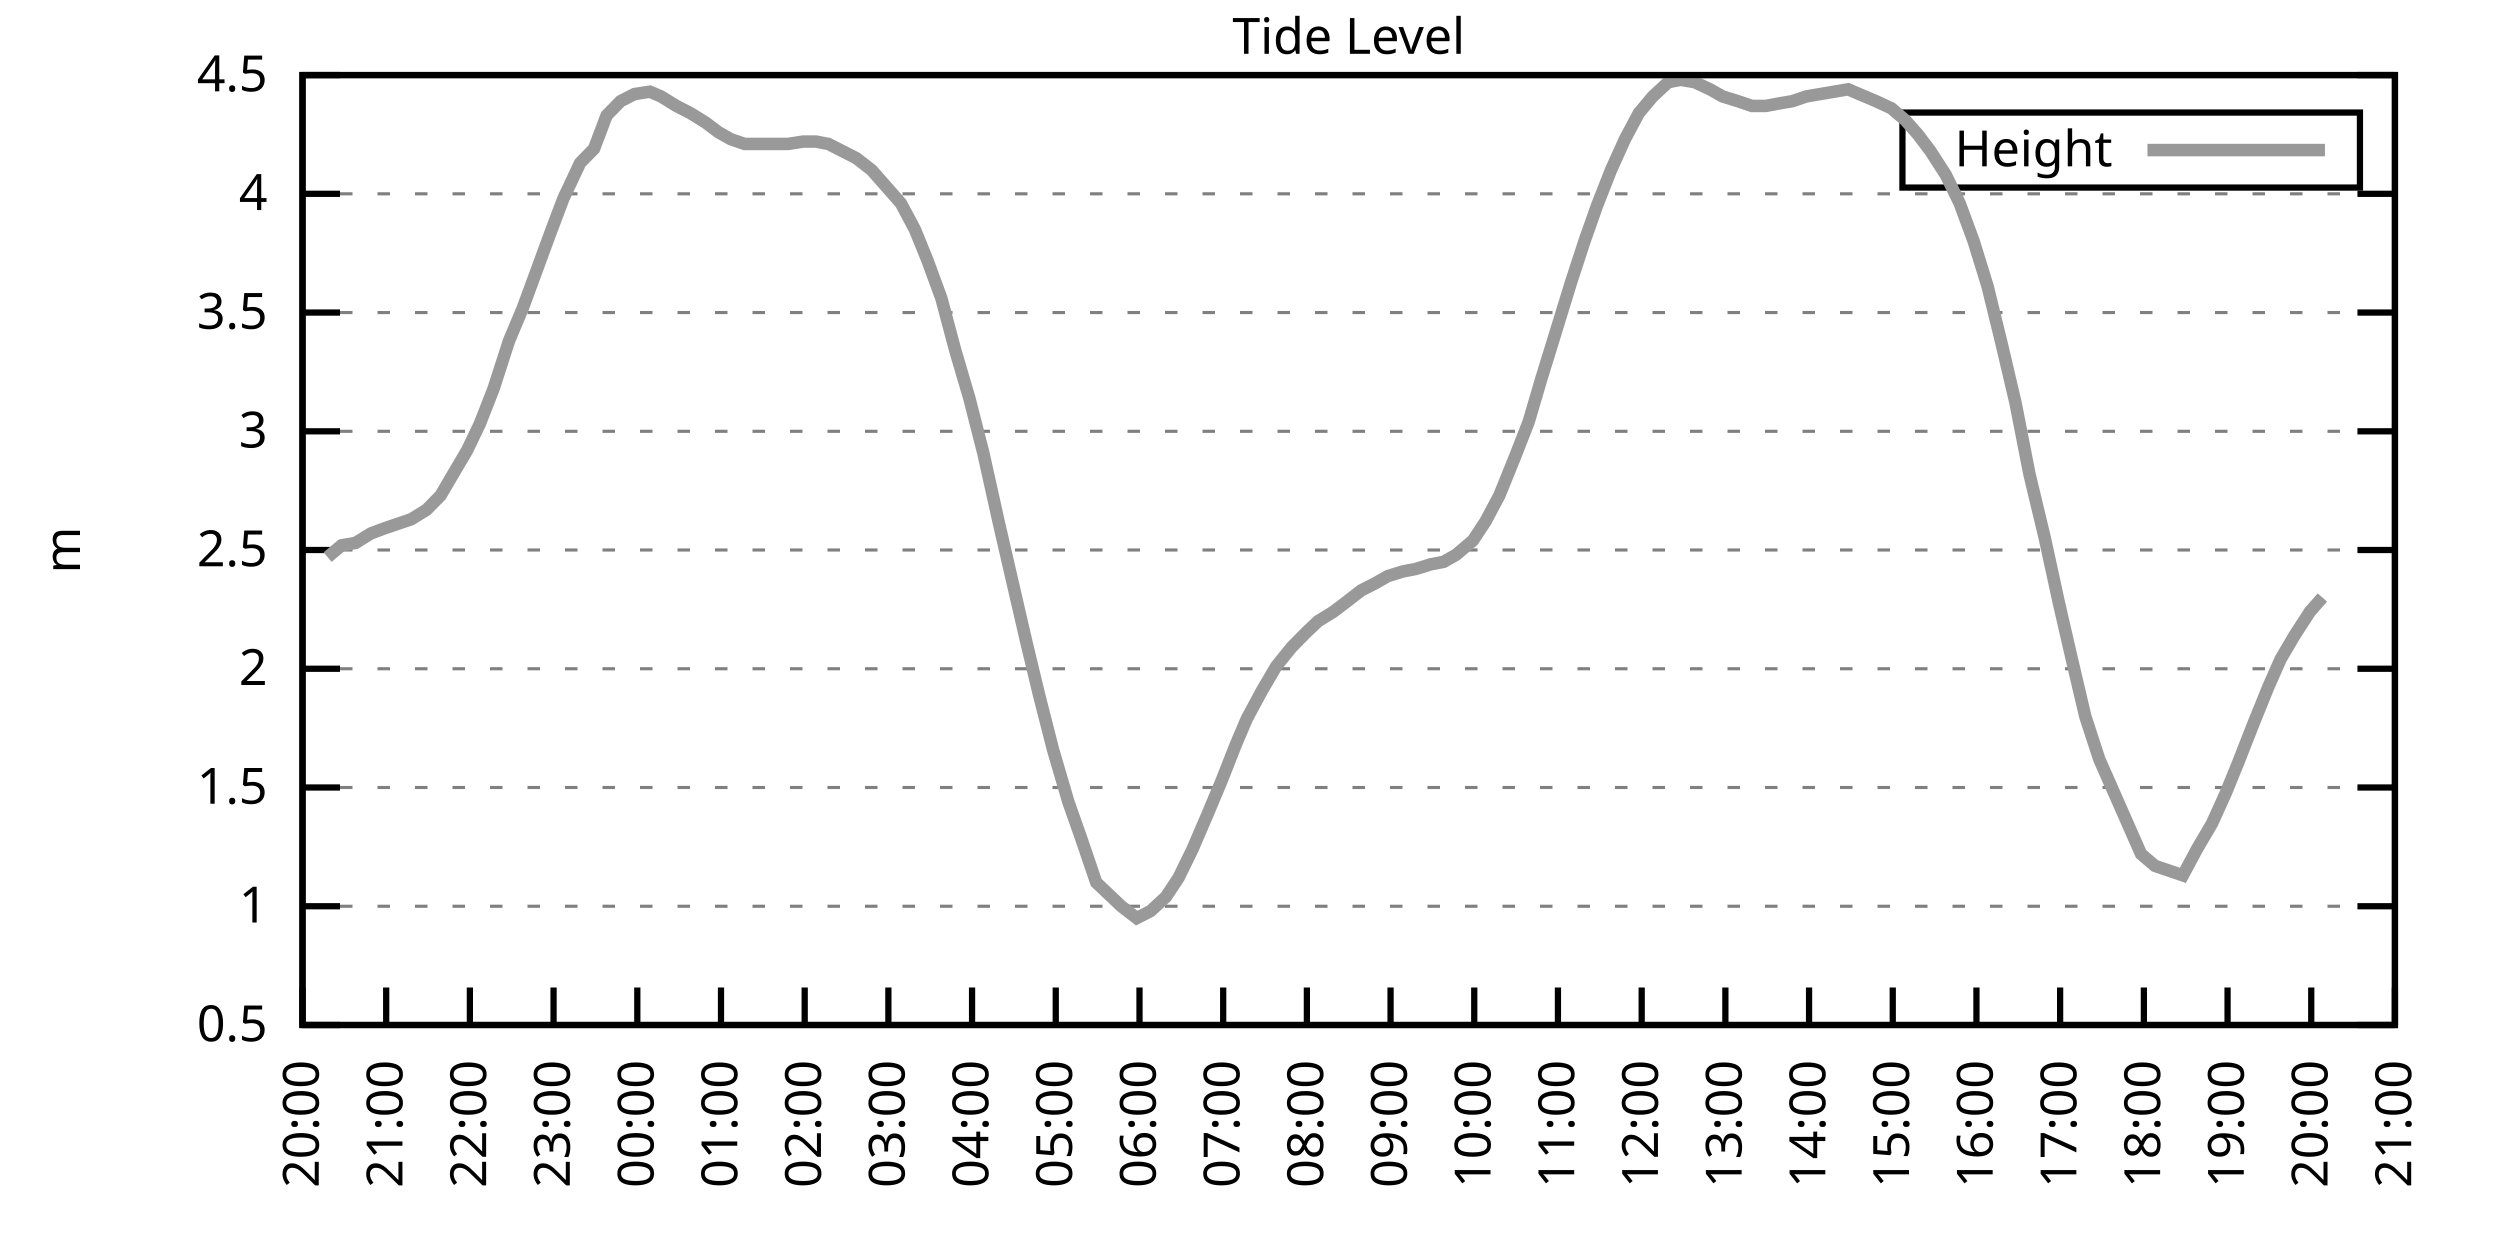
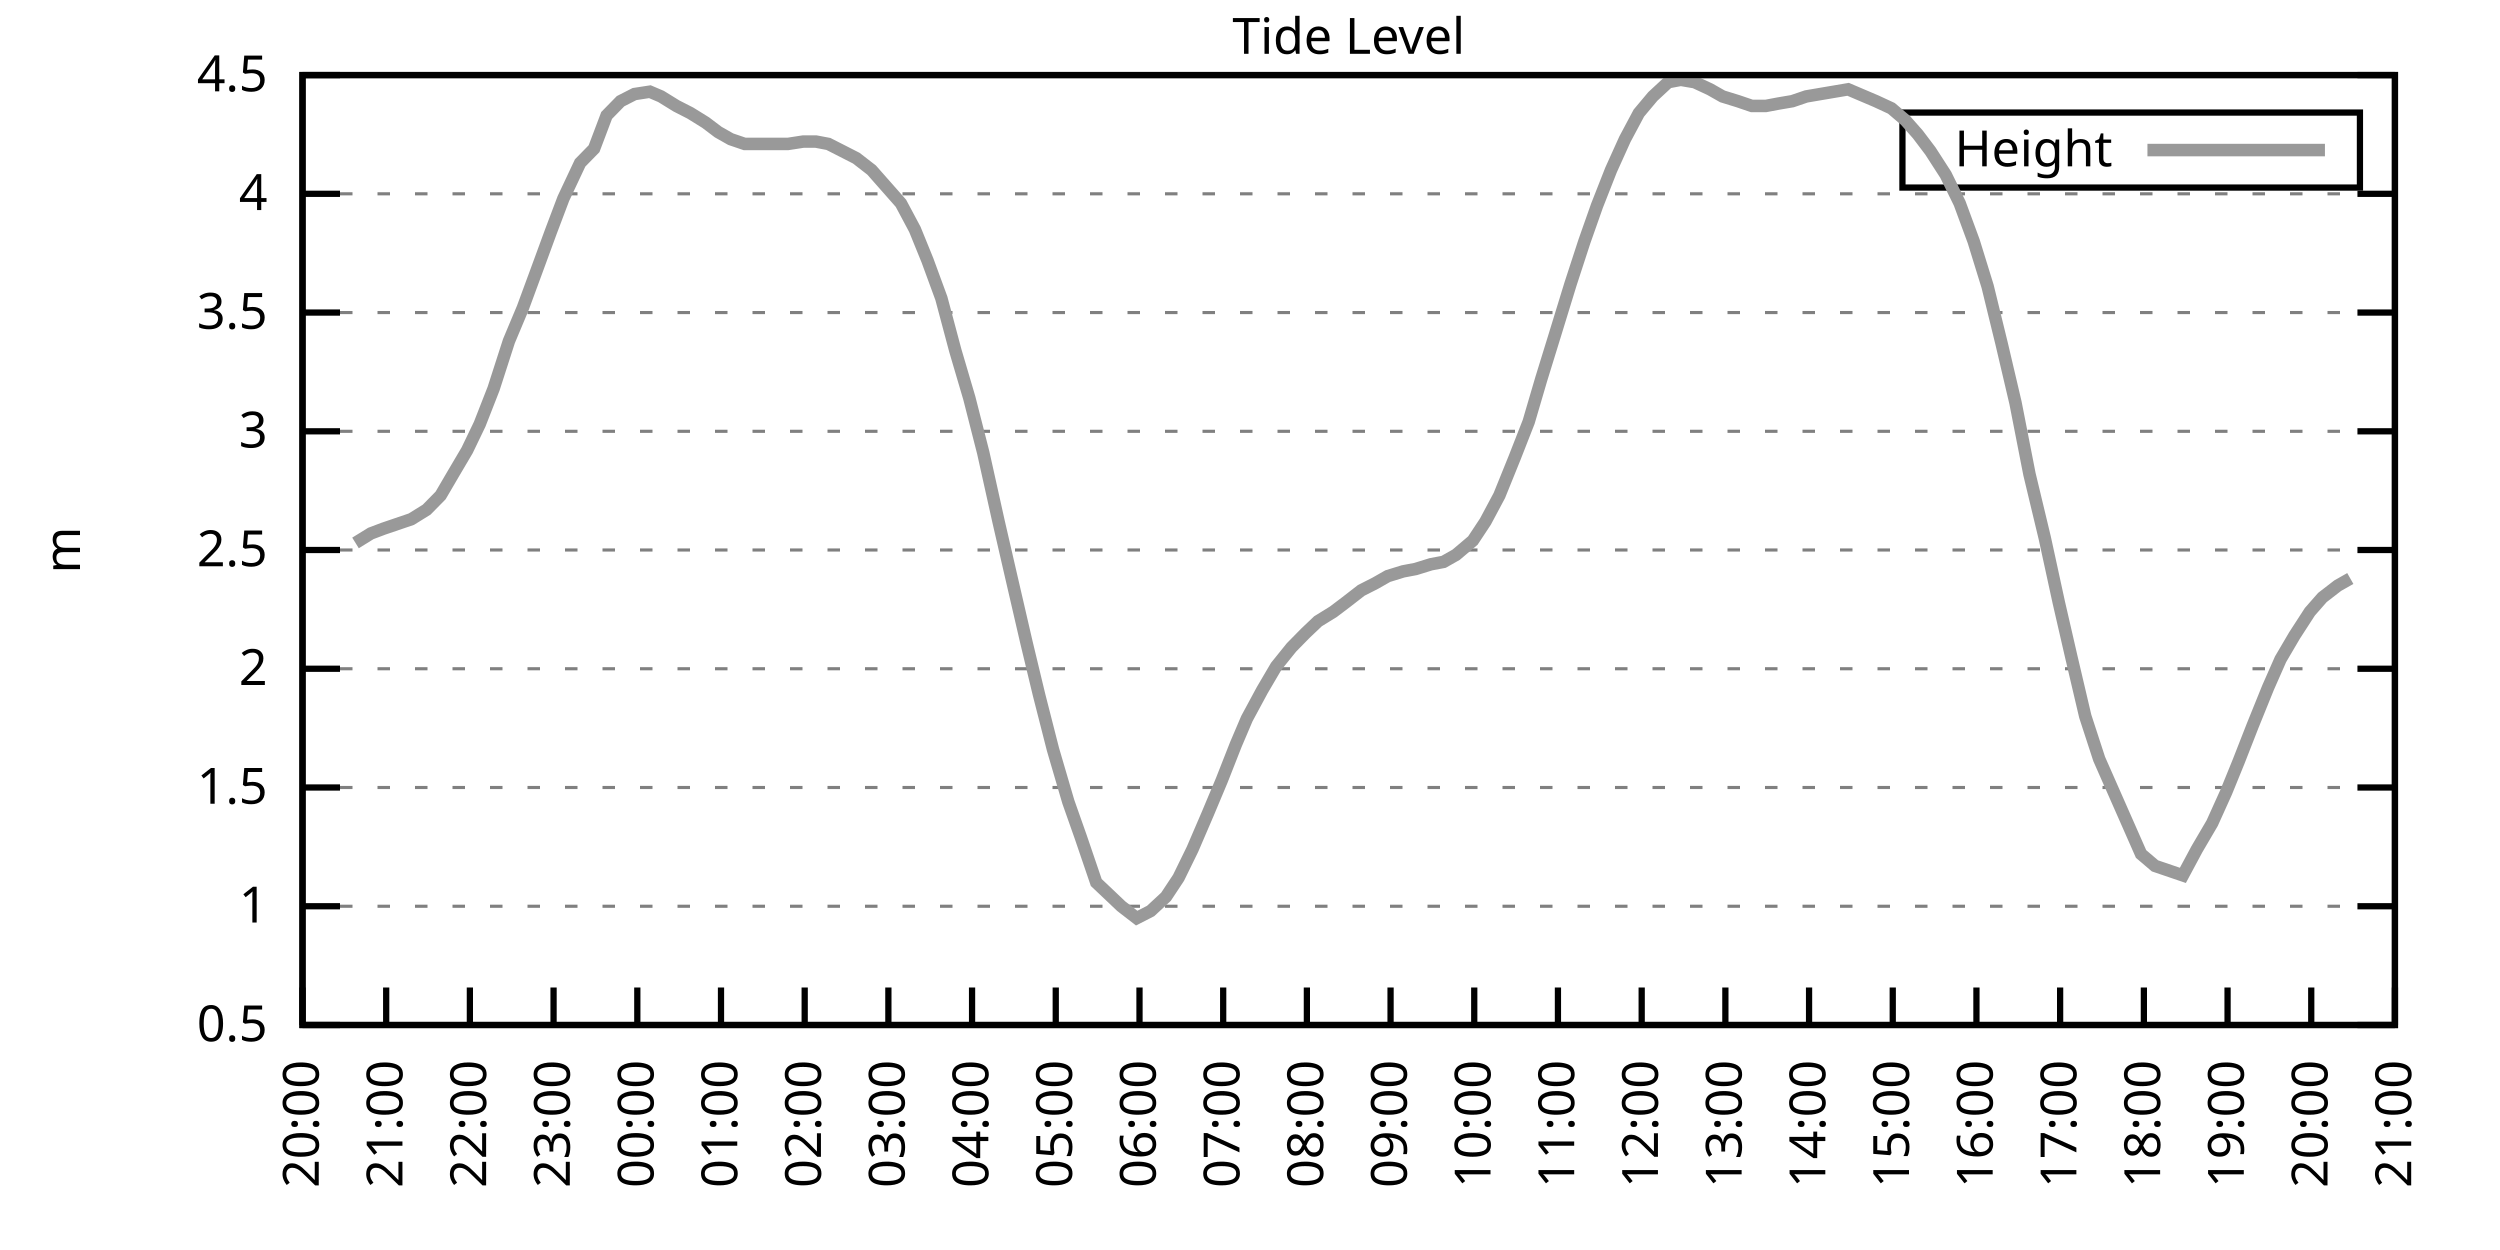
<svg xmlns="http://www.w3.org/2000/svg" xmlns:xlink="http://www.w3.org/1999/xlink" width="400" height="200" viewBox="0 0 400 200">
  <g id="gnuplot_canvas">
    <rect x="0" y="0" width="400" height="200" fill="none" />
    <defs>
      <circle id="gpDot" r="0.5" stroke-width="0.5" stroke="currentColor" />
      <path id="gpPt0" stroke-width="0.333" stroke="currentColor" d="M-1,0 h2 M0,-1 v2" />
      <path id="gpPt1" stroke-width="0.333" stroke="currentColor" d="M-1,-1 L1,1 M1,-1 L-1,1" />
      <path id="gpPt2" stroke-width="0.333" stroke="currentColor" d="M-1,0 L1,0 M0,-1 L0,1 M-1,-1 L1,1 M-1,1 L1,-1" />
      <rect id="gpPt3" stroke-width="0.333" stroke="currentColor" x="-1" y="-1" width="2" height="2" />
      <rect id="gpPt4" stroke-width="0.333" stroke="currentColor" fill="currentColor" x="-1" y="-1" width="2" height="2" />
      <circle id="gpPt5" stroke-width="0.333" stroke="currentColor" cx="0" cy="0" r="1" />
      <use xlink:href="#gpPt5" id="gpPt6" fill="currentColor" stroke="none" />
      <path id="gpPt7" stroke-width="0.333" stroke="currentColor" d="M0,-1.33 L-1.33,0.67 L1.33,0.67 z" />
      <use xlink:href="#gpPt7" id="gpPt8" fill="currentColor" stroke="none" />
      <use xlink:href="#gpPt7" id="gpPt9" stroke="currentColor" transform="rotate(180)" />
      <use xlink:href="#gpPt9" id="gpPt10" fill="currentColor" stroke="none" />
      <use xlink:href="#gpPt3" id="gpPt11" stroke="currentColor" transform="rotate(45)" />
      <use xlink:href="#gpPt11" id="gpPt12" fill="currentColor" stroke="none" />
      <path id="gpPt13" stroke-width="0.333" stroke="currentColor" d="M0,1.330 L1.265,0.411 L0.782,-1.067 L-0.782,-1.076 L-1.265,0.411 z" />
      <use xlink:href="#gpPt13" id="gpPt14" fill="currentColor" stroke="none" />
      <filter id="textbox" filterUnits="objectBoundingBox" x="0" y="0" height="1" width="1">
        <feFlood flood-color="white" flood-opacity="1" result="bgnd" />
        <feComposite in="SourceGraphic" in2="bgnd" operator="atop" />
      </filter>
      <filter id="greybox" filterUnits="objectBoundingBox" x="0" y="0" height="1" width="1">
        <feFlood flood-color="lightgrey" flood-opacity="1" result="grey" />
        <feComposite in="SourceGraphic" in2="grey" operator="atop" />
      </filter>
    </defs>
    <g fill="none" color="white" stroke="currentColor" stroke-width="1.00" stroke-linecap="butt" stroke-linejoin="miter">
</g>
    <g fill="none" color="black" stroke="currentColor" stroke-width="1.00" stroke-linecap="butt" stroke-linejoin="miter">
      <g stroke="none" shape-rendering="crispEdges">
        <polygon fill="rgb(255, 255, 255)" points="48.40,164.00 383.18,164.00 383.18,12.02 48.40,12.02 " />
      </g>
    </g>
    <g fill="none" color="black" stroke="currentColor" stroke-width="1.00" stroke-linecap="butt" stroke-linejoin="miter">
</g>
    <g fill="none" color="black" stroke="black" stroke-width="0.50" stroke-linecap="butt" stroke-linejoin="miter">
</g>
    <g fill="none" color="gray" stroke="currentColor" stroke-width="0.50" stroke-linecap="butt" stroke-linejoin="miter">
      <path stroke="gray" stroke-dasharray="2,4" class="gridline" d="M48.40,164.00 L383.19,164.00  " />
    </g>
    <g fill="none" color="gray" stroke="gray" stroke-width="1.00" stroke-linecap="butt" stroke-linejoin="miter">
</g>
    <g fill="none" color="black" stroke="currentColor" stroke-width="1.00" stroke-linecap="butt" stroke-linejoin="miter">
      <path stroke="black" d="M48.40,164.00 L54.40,164.00 M383.19,164.00 L377.19,164.00  " />
      <g transform="translate(42.80,166.60)" stroke="none" fill="black" font-family="Sans" font-size="8.00" text-anchor="end">
        <text>
          <tspan font-family="Sans"> 0.5</tspan>
        </text>
      </g>
    </g>
    <g fill="none" color="black" stroke="currentColor" stroke-width="1.00" stroke-linecap="butt" stroke-linejoin="miter">
</g>
    <g fill="none" color="black" stroke="black" stroke-width="0.50" stroke-linecap="butt" stroke-linejoin="miter">
</g>
    <g fill="none" color="gray" stroke="currentColor" stroke-width="0.50" stroke-linecap="butt" stroke-linejoin="miter">
      <path stroke="gray" stroke-dasharray="2,4" class="gridline" d="M48.40,145.00 L383.19,145.00  " />
    </g>
    <g fill="none" color="gray" stroke="gray" stroke-width="1.00" stroke-linecap="butt" stroke-linejoin="miter">
</g>
    <g fill="none" color="black" stroke="currentColor" stroke-width="1.00" stroke-linecap="butt" stroke-linejoin="miter">
      <path stroke="black" d="M48.40,145.00 L54.40,145.00 M383.19,145.00 L377.19,145.00  " />
      <g transform="translate(42.80,147.60)" stroke="none" fill="black" font-family="Sans" font-size="8.00" text-anchor="end">
        <text>
          <tspan font-family="Sans"> 1</tspan>
        </text>
      </g>
    </g>
    <g fill="none" color="black" stroke="currentColor" stroke-width="1.00" stroke-linecap="butt" stroke-linejoin="miter">
</g>
    <g fill="none" color="black" stroke="black" stroke-width="0.50" stroke-linecap="butt" stroke-linejoin="miter">
</g>
    <g fill="none" color="gray" stroke="currentColor" stroke-width="0.50" stroke-linecap="butt" stroke-linejoin="miter">
      <path stroke="gray" stroke-dasharray="2,4" class="gridline" d="M48.40,126.00 L383.19,126.00  " />
    </g>
    <g fill="none" color="gray" stroke="gray" stroke-width="1.00" stroke-linecap="butt" stroke-linejoin="miter">
</g>
    <g fill="none" color="black" stroke="currentColor" stroke-width="1.00" stroke-linecap="butt" stroke-linejoin="miter">
      <path stroke="black" d="M48.40,126.00 L54.40,126.00 M383.19,126.00 L377.19,126.00  " />
      <g transform="translate(42.80,128.60)" stroke="none" fill="black" font-family="Sans" font-size="8.00" text-anchor="end">
        <text>
          <tspan font-family="Sans"> 1.5</tspan>
        </text>
      </g>
    </g>
    <g fill="none" color="black" stroke="currentColor" stroke-width="1.00" stroke-linecap="butt" stroke-linejoin="miter">
</g>
    <g fill="none" color="black" stroke="black" stroke-width="0.50" stroke-linecap="butt" stroke-linejoin="miter">
</g>
    <g fill="none" color="gray" stroke="currentColor" stroke-width="0.50" stroke-linecap="butt" stroke-linejoin="miter">
      <path stroke="gray" stroke-dasharray="2,4" class="gridline" d="M48.40,107.00 L383.19,107.00  " />
    </g>
    <g fill="none" color="gray" stroke="gray" stroke-width="1.00" stroke-linecap="butt" stroke-linejoin="miter">
</g>
    <g fill="none" color="black" stroke="currentColor" stroke-width="1.00" stroke-linecap="butt" stroke-linejoin="miter">
      <path stroke="black" d="M48.40,107.00 L54.40,107.00 M383.19,107.00 L377.19,107.00  " />
      <g transform="translate(42.80,109.60)" stroke="none" fill="black" font-family="Sans" font-size="8.00" text-anchor="end">
        <text>
          <tspan font-family="Sans"> 2</tspan>
        </text>
      </g>
    </g>
    <g fill="none" color="black" stroke="currentColor" stroke-width="1.00" stroke-linecap="butt" stroke-linejoin="miter">
</g>
    <g fill="none" color="black" stroke="black" stroke-width="0.50" stroke-linecap="butt" stroke-linejoin="miter">
</g>
    <g fill="none" color="gray" stroke="currentColor" stroke-width="0.50" stroke-linecap="butt" stroke-linejoin="miter">
      <path stroke="gray" stroke-dasharray="2,4" class="gridline" d="M48.40,88.00 L383.19,88.00  " />
    </g>
    <g fill="none" color="gray" stroke="gray" stroke-width="1.00" stroke-linecap="butt" stroke-linejoin="miter">
</g>
    <g fill="none" color="black" stroke="currentColor" stroke-width="1.00" stroke-linecap="butt" stroke-linejoin="miter">
      <path stroke="black" d="M48.40,88.00 L54.40,88.00 M383.19,88.00 L377.19,88.00  " />
      <g transform="translate(42.80,90.60)" stroke="none" fill="black" font-family="Sans" font-size="8.00" text-anchor="end">
        <text>
          <tspan font-family="Sans"> 2.5</tspan>
        </text>
      </g>
    </g>
    <g fill="none" color="black" stroke="currentColor" stroke-width="1.00" stroke-linecap="butt" stroke-linejoin="miter">
</g>
    <g fill="none" color="black" stroke="black" stroke-width="0.50" stroke-linecap="butt" stroke-linejoin="miter">
</g>
    <g fill="none" color="gray" stroke="currentColor" stroke-width="0.50" stroke-linecap="butt" stroke-linejoin="miter">
      <path stroke="gray" stroke-dasharray="2,4" class="gridline" d="M48.40,69.01 L383.19,69.01  " />
    </g>
    <g fill="none" color="gray" stroke="gray" stroke-width="1.00" stroke-linecap="butt" stroke-linejoin="miter">
</g>
    <g fill="none" color="black" stroke="currentColor" stroke-width="1.00" stroke-linecap="butt" stroke-linejoin="miter">
      <path stroke="black" d="M48.40,69.01 L54.40,69.01 M383.19,69.01 L377.19,69.01  " />
      <g transform="translate(42.80,71.61)" stroke="none" fill="black" font-family="Sans" font-size="8.00" text-anchor="end">
        <text>
          <tspan font-family="Sans"> 3</tspan>
        </text>
      </g>
    </g>
    <g fill="none" color="black" stroke="currentColor" stroke-width="1.00" stroke-linecap="butt" stroke-linejoin="miter">
</g>
    <g fill="none" color="black" stroke="black" stroke-width="0.50" stroke-linecap="butt" stroke-linejoin="miter">
</g>
    <g fill="none" color="gray" stroke="currentColor" stroke-width="0.50" stroke-linecap="butt" stroke-linejoin="miter">
      <path stroke="gray" stroke-dasharray="2,4" class="gridline" d="M48.40,50.01 L383.19,50.01  " />
    </g>
    <g fill="none" color="gray" stroke="gray" stroke-width="1.00" stroke-linecap="butt" stroke-linejoin="miter">
</g>
    <g fill="none" color="black" stroke="currentColor" stroke-width="1.00" stroke-linecap="butt" stroke-linejoin="miter">
      <path stroke="black" d="M48.40,50.01 L54.40,50.01 M383.19,50.01 L377.19,50.01  " />
      <g transform="translate(42.80,52.61)" stroke="none" fill="black" font-family="Sans" font-size="8.00" text-anchor="end">
        <text>
          <tspan font-family="Sans"> 3.5</tspan>
        </text>
      </g>
    </g>
    <g fill="none" color="black" stroke="currentColor" stroke-width="1.00" stroke-linecap="butt" stroke-linejoin="miter">
</g>
    <g fill="none" color="black" stroke="black" stroke-width="0.50" stroke-linecap="butt" stroke-linejoin="miter">
</g>
    <g fill="none" color="gray" stroke="currentColor" stroke-width="0.50" stroke-linecap="butt" stroke-linejoin="miter">
      <path stroke="gray" stroke-dasharray="2,4" class="gridline" d="M48.40,31.01 L383.19,31.01  " />
    </g>
    <g fill="none" color="gray" stroke="gray" stroke-width="1.00" stroke-linecap="butt" stroke-linejoin="miter">
</g>
    <g fill="none" color="black" stroke="currentColor" stroke-width="1.00" stroke-linecap="butt" stroke-linejoin="miter">
      <path stroke="black" d="M48.40,31.01 L54.40,31.01 M383.19,31.01 L377.19,31.01  " />
      <g transform="translate(42.80,33.61)" stroke="none" fill="black" font-family="Sans" font-size="8.00" text-anchor="end">
        <text>
          <tspan font-family="Sans"> 4</tspan>
        </text>
      </g>
    </g>
    <g fill="none" color="black" stroke="currentColor" stroke-width="1.00" stroke-linecap="butt" stroke-linejoin="miter">
</g>
    <g fill="none" color="black" stroke="black" stroke-width="0.50" stroke-linecap="butt" stroke-linejoin="miter">
</g>
    <g fill="none" color="gray" stroke="currentColor" stroke-width="0.50" stroke-linecap="butt" stroke-linejoin="miter">
      <path stroke="gray" stroke-dasharray="2,4" class="gridline" d="M48.40,12.01 L383.19,12.01  " />
    </g>
    <g fill="none" color="gray" stroke="gray" stroke-width="1.00" stroke-linecap="butt" stroke-linejoin="miter">
</g>
    <g fill="none" color="black" stroke="currentColor" stroke-width="1.00" stroke-linecap="butt" stroke-linejoin="miter">
      <path stroke="black" d="M48.40,12.01 L54.40,12.01 M383.19,12.01 L377.19,12.01  " />
      <g transform="translate(42.80,14.61)" stroke="none" fill="black" font-family="Sans" font-size="8.00" text-anchor="end">
        <text>
          <tspan font-family="Sans"> 4.5</tspan>
        </text>
      </g>
    </g>
    <g fill="none" color="black" stroke="currentColor" stroke-width="1.00" stroke-linecap="butt" stroke-linejoin="miter">
      <path stroke="black" d="M48.40,164.00 L48.40,158.00  " />
      <g transform="translate(51.00,169.60) rotate(270.00)" stroke="none" fill="black" font-family="Sans" font-size="8.00" text-anchor="end">
        <text>
          <tspan font-family="Sans">20:00</tspan>
        </text>
      </g>
    </g>
    <g fill="none" color="black" stroke="currentColor" stroke-width="1.00" stroke-linecap="butt" stroke-linejoin="miter">
      <path stroke="black" d="M61.79,164.00 L61.79,158.00  " />
      <g transform="translate(64.39,169.60) rotate(270.00)" stroke="none" fill="black" font-family="Sans" font-size="8.00" text-anchor="end">
        <text>
          <tspan font-family="Sans">21:00</tspan>
        </text>
      </g>
    </g>
    <g fill="none" color="black" stroke="currentColor" stroke-width="1.00" stroke-linecap="butt" stroke-linejoin="miter">
      <path stroke="black" d="M75.18,164.00 L75.18,158.00  " />
      <g transform="translate(77.78,169.60) rotate(270.00)" stroke="none" fill="black" font-family="Sans" font-size="8.00" text-anchor="end">
        <text>
          <tspan font-family="Sans">22:00</tspan>
        </text>
      </g>
    </g>
    <g fill="none" color="black" stroke="currentColor" stroke-width="1.00" stroke-linecap="butt" stroke-linejoin="miter">
      <path stroke="black" d="M88.57,164.00 L88.57,158.00  " />
      <g transform="translate(91.17,169.60) rotate(270.00)" stroke="none" fill="black" font-family="Sans" font-size="8.00" text-anchor="end">
        <text>
          <tspan font-family="Sans">23:00</tspan>
        </text>
      </g>
    </g>
    <g fill="none" color="black" stroke="currentColor" stroke-width="1.00" stroke-linecap="butt" stroke-linejoin="miter">
      <path stroke="black" d="M101.97,164.00 L101.97,158.00  " />
      <g transform="translate(104.57,169.60) rotate(270.00)" stroke="none" fill="black" font-family="Sans" font-size="8.00" text-anchor="end">
        <text>
          <tspan font-family="Sans">00:00</tspan>
        </text>
      </g>
    </g>
    <g fill="none" color="black" stroke="currentColor" stroke-width="1.00" stroke-linecap="butt" stroke-linejoin="miter">
      <path stroke="black" d="M115.36,164.00 L115.36,158.00  " />
      <g transform="translate(117.96,169.60) rotate(270.00)" stroke="none" fill="black" font-family="Sans" font-size="8.00" text-anchor="end">
        <text>
          <tspan font-family="Sans">01:00</tspan>
        </text>
      </g>
    </g>
    <g fill="none" color="black" stroke="currentColor" stroke-width="1.00" stroke-linecap="butt" stroke-linejoin="miter">
      <path stroke="black" d="M128.75,164.00 L128.75,158.00  " />
      <g transform="translate(131.35,169.60) rotate(270.00)" stroke="none" fill="black" font-family="Sans" font-size="8.00" text-anchor="end">
        <text>
          <tspan font-family="Sans">02:00</tspan>
        </text>
      </g>
    </g>
    <g fill="none" color="black" stroke="currentColor" stroke-width="1.00" stroke-linecap="butt" stroke-linejoin="miter">
      <path stroke="black" d="M142.14,164.00 L142.14,158.00  " />
      <g transform="translate(144.74,169.60) rotate(270.00)" stroke="none" fill="black" font-family="Sans" font-size="8.00" text-anchor="end">
        <text>
          <tspan font-family="Sans">03:00</tspan>
        </text>
      </g>
    </g>
    <g fill="none" color="black" stroke="currentColor" stroke-width="1.00" stroke-linecap="butt" stroke-linejoin="miter">
      <path stroke="black" d="M155.53,164.00 L155.53,158.00  " />
      <g transform="translate(158.13,169.60) rotate(270.00)" stroke="none" fill="black" font-family="Sans" font-size="8.00" text-anchor="end">
        <text>
          <tspan font-family="Sans">04:00</tspan>
        </text>
      </g>
    </g>
    <g fill="none" color="black" stroke="currentColor" stroke-width="1.00" stroke-linecap="butt" stroke-linejoin="miter">
      <path stroke="black" d="M168.92,164.00 L168.92,158.00  " />
      <g transform="translate(171.52,169.60) rotate(270.00)" stroke="none" fill="black" font-family="Sans" font-size="8.00" text-anchor="end">
        <text>
          <tspan font-family="Sans">05:00</tspan>
        </text>
      </g>
    </g>
    <g fill="none" color="black" stroke="currentColor" stroke-width="1.00" stroke-linecap="butt" stroke-linejoin="miter">
      <path stroke="black" d="M182.32,164.00 L182.32,158.00  " />
      <g transform="translate(184.92,169.60) rotate(270.00)" stroke="none" fill="black" font-family="Sans" font-size="8.00" text-anchor="end">
        <text>
          <tspan font-family="Sans">06:00</tspan>
        </text>
      </g>
    </g>
    <g fill="none" color="black" stroke="currentColor" stroke-width="1.00" stroke-linecap="butt" stroke-linejoin="miter">
      <path stroke="black" d="M195.71,164.00 L195.71,158.00  " />
      <g transform="translate(198.31,169.60) rotate(270.00)" stroke="none" fill="black" font-family="Sans" font-size="8.00" text-anchor="end">
        <text>
          <tspan font-family="Sans">07:00</tspan>
        </text>
      </g>
    </g>
    <g fill="none" color="black" stroke="currentColor" stroke-width="1.00" stroke-linecap="butt" stroke-linejoin="miter">
      <path stroke="black" d="M209.10,164.00 L209.10,158.00  " />
      <g transform="translate(211.70,169.60) rotate(270.00)" stroke="none" fill="black" font-family="Sans" font-size="8.00" text-anchor="end">
        <text>
          <tspan font-family="Sans">08:00</tspan>
        </text>
      </g>
    </g>
    <g fill="none" color="black" stroke="currentColor" stroke-width="1.00" stroke-linecap="butt" stroke-linejoin="miter">
      <path stroke="black" d="M222.49,164.00 L222.49,158.00  " />
      <g transform="translate(225.09,169.60) rotate(270.00)" stroke="none" fill="black" font-family="Sans" font-size="8.00" text-anchor="end">
        <text>
          <tspan font-family="Sans">09:00</tspan>
        </text>
      </g>
    </g>
    <g fill="none" color="black" stroke="currentColor" stroke-width="1.00" stroke-linecap="butt" stroke-linejoin="miter">
      <path stroke="black" d="M235.88,164.00 L235.88,158.00  " />
      <g transform="translate(238.48,169.60) rotate(270.00)" stroke="none" fill="black" font-family="Sans" font-size="8.00" text-anchor="end">
        <text>
          <tspan font-family="Sans">10:00</tspan>
        </text>
      </g>
    </g>
    <g fill="none" color="black" stroke="currentColor" stroke-width="1.00" stroke-linecap="butt" stroke-linejoin="miter">
      <path stroke="black" d="M249.27,164.00 L249.27,158.00  " />
      <g transform="translate(251.87,169.60) rotate(270.00)" stroke="none" fill="black" font-family="Sans" font-size="8.00" text-anchor="end">
        <text>
          <tspan font-family="Sans">11:00</tspan>
        </text>
      </g>
    </g>
    <g fill="none" color="black" stroke="currentColor" stroke-width="1.00" stroke-linecap="butt" stroke-linejoin="miter">
      <path stroke="black" d="M262.67,164.00 L262.67,158.00  " />
      <g transform="translate(265.27,169.60) rotate(270.00)" stroke="none" fill="black" font-family="Sans" font-size="8.00" text-anchor="end">
        <text>
          <tspan font-family="Sans">12:00</tspan>
        </text>
      </g>
    </g>
    <g fill="none" color="black" stroke="currentColor" stroke-width="1.00" stroke-linecap="butt" stroke-linejoin="miter">
      <path stroke="black" d="M276.06,164.00 L276.06,158.00  " />
      <g transform="translate(278.66,169.60) rotate(270.00)" stroke="none" fill="black" font-family="Sans" font-size="8.00" text-anchor="end">
        <text>
          <tspan font-family="Sans">13:00</tspan>
        </text>
      </g>
    </g>
    <g fill="none" color="black" stroke="currentColor" stroke-width="1.00" stroke-linecap="butt" stroke-linejoin="miter">
      <path stroke="black" d="M289.45,164.00 L289.45,158.00  " />
      <g transform="translate(292.05,169.60) rotate(270.00)" stroke="none" fill="black" font-family="Sans" font-size="8.00" text-anchor="end">
        <text>
          <tspan font-family="Sans">14:00</tspan>
        </text>
      </g>
    </g>
    <g fill="none" color="black" stroke="currentColor" stroke-width="1.00" stroke-linecap="butt" stroke-linejoin="miter">
      <path stroke="black" d="M302.84,164.00 L302.84,158.00  " />
      <g transform="translate(305.44,169.60) rotate(270.00)" stroke="none" fill="black" font-family="Sans" font-size="8.00" text-anchor="end">
        <text>
          <tspan font-family="Sans">15:00</tspan>
        </text>
      </g>
    </g>
    <g fill="none" color="black" stroke="currentColor" stroke-width="1.00" stroke-linecap="butt" stroke-linejoin="miter">
      <path stroke="black" d="M316.23,164.00 L316.23,158.00  " />
      <g transform="translate(318.83,169.60) rotate(270.00)" stroke="none" fill="black" font-family="Sans" font-size="8.00" text-anchor="end">
        <text>
          <tspan font-family="Sans">16:00</tspan>
        </text>
      </g>
    </g>
    <g fill="none" color="black" stroke="currentColor" stroke-width="1.00" stroke-linecap="butt" stroke-linejoin="miter">
      <path stroke="black" d="M329.62,164.00 L329.62,158.00  " />
      <g transform="translate(332.22,169.60) rotate(270.00)" stroke="none" fill="black" font-family="Sans" font-size="8.00" text-anchor="end">
        <text>
          <tspan font-family="Sans">17:00</tspan>
        </text>
      </g>
    </g>
    <g fill="none" color="black" stroke="currentColor" stroke-width="1.00" stroke-linecap="butt" stroke-linejoin="miter">
      <path stroke="black" d="M343.02,164.00 L343.02,158.00  " />
      <g transform="translate(345.62,169.60) rotate(270.00)" stroke="none" fill="black" font-family="Sans" font-size="8.00" text-anchor="end">
        <text>
          <tspan font-family="Sans">18:00</tspan>
        </text>
      </g>
    </g>
    <g fill="none" color="black" stroke="currentColor" stroke-width="1.00" stroke-linecap="butt" stroke-linejoin="miter">
      <path stroke="black" d="M356.41,164.00 L356.41,158.00  " />
      <g transform="translate(359.01,169.60) rotate(270.00)" stroke="none" fill="black" font-family="Sans" font-size="8.00" text-anchor="end">
        <text>
          <tspan font-family="Sans">19:00</tspan>
        </text>
      </g>
    </g>
    <g fill="none" color="black" stroke="currentColor" stroke-width="1.00" stroke-linecap="butt" stroke-linejoin="miter">
      <path stroke="black" d="M369.80,164.00 L369.80,158.00  " />
      <g transform="translate(372.40,169.60) rotate(270.00)" stroke="none" fill="black" font-family="Sans" font-size="8.00" text-anchor="end">
        <text>
          <tspan font-family="Sans">20:00</tspan>
        </text>
      </g>
    </g>
    <g fill="none" color="black" stroke="currentColor" stroke-width="1.00" stroke-linecap="butt" stroke-linejoin="miter">
      <path stroke="black" d="M383.19,164.00 L383.19,158.00  " />
      <g transform="translate(385.79,169.60) rotate(270.00)" stroke="none" fill="black" font-family="Sans" font-size="8.00" text-anchor="end">
        <text>
          <tspan font-family="Sans">21:00</tspan>
        </text>
      </g>
    </g>
    <g fill="none" color="black" stroke="currentColor" stroke-width="1.00" stroke-linecap="butt" stroke-linejoin="miter">
</g>
    <g fill="none" color="black" stroke="currentColor" stroke-width="1.00" stroke-linecap="butt" stroke-linejoin="miter">
      <path stroke="black" d="M48.40,12.01 L48.40,164.00 L383.19,164.00 L383.19,12.01 L48.40,12.01 Z  " />
    </g>
    <g fill="none" color="black" stroke="currentColor" stroke-width="1.00" stroke-linecap="butt" stroke-linejoin="miter">
</g>
    <g fill="none" color="black" stroke="currentColor" stroke-width="1.00" stroke-linecap="butt" stroke-linejoin="miter">
      <path stroke="black" d="M304.39,30.01 L304.39,18.01 L377.59,18.01 L377.59,30.01 L304.39,30.01 Z  " />
    </g>
    <g id="Tide_level_plot_1">
      <g fill="none" color="white" stroke="black" stroke-width="2.00" stroke-linecap="butt" stroke-linejoin="miter">
</g>
      <g fill="none" color="black" stroke="currentColor" stroke-width="2.00" stroke-linecap="butt" stroke-linejoin="miter">
        <g transform="translate(337.99,26.61)" stroke="none" fill="black" font-family="Sans" font-size="8.00" text-anchor="end">
          <text>
            <tspan font-family="Sans">Height</tspan>
          </text>
        </g>
      </g>
      <g fill="none" color="black" stroke="currentColor" stroke-width="2.00" stroke-linecap="butt" stroke-linejoin="miter">
-         <path stroke="rgb(153, 153, 153)" d="M343.59,24.01 L371.99,24.01 M52.42,89.14 L54.65,87.25 L56.88,86.87 L59.34,85.35 L61.35,84.59 L63.58,83.83   L65.81,83.07 L68.26,81.55 L70.50,79.27 L72.50,75.85 L74.74,72.05 L76.75,67.87 L78.98,62.17 L81.43,54.57   L83.66,49.25 L85.90,43.17 L88.13,37.09 L90.14,31.77 L92.82,26.07 L95.05,23.79 L97.06,18.47 L99.29,16.19   L101.52,15.05 L103.98,14.67 L105.76,15.43 L108.22,16.95 L110.45,18.09 L112.90,19.61 L114.91,21.13 L116.92,22.27   L119.15,23.03 L121.38,23.03 L123.84,23.03 L126.07,23.03 L128.53,22.65 L130.54,22.65 L132.54,23.03 L134.78,24.17   L137.01,25.31 L139.46,27.21 L141.47,29.49 L144.15,32.53 L146.38,36.71 L148.39,41.65 L150.62,47.73 L152.85,56.09   L155.09,63.69 L157.32,72.43 L159.77,83.45 L161.78,92.18 L164.24,102.82 L166.25,111.18 L168.48,119.92 L170.93,128.28   L172.94,133.98 L175.40,141.20 L177.41,143.10 L179.41,145.00 L181.87,146.90 L184.10,145.76 L186.56,143.48 L188.57,140.44   L190.80,135.88 L193.25,130.18 L195.48,124.86 L197.72,119.16 L199.50,114.98 L201.96,110.42 L204.19,106.62 L206.64,103.58   L208.88,101.30 L210.88,99.40 L213.34,97.88 L215.35,96.36 L217.80,94.46 L220.04,93.32 L222.04,92.18 L224.50,91.42   L226.51,91.04 L228.96,90.28 L230.97,89.90 L232.98,88.76 L235.66,86.49 L237.67,83.45 L239.90,79.27 L242.36,73.19   L244.59,67.49 L246.60,60.65 L248.83,53.43 L251.28,45.45 L253.51,38.61 L255.52,32.91 L257.76,27.21 L259.99,22.27   L262.22,18.09 L264.45,15.43 L266.91,13.15 L268.92,12.77 L271.15,13.15 L273.60,14.29 L275.61,15.43 L278.07,16.19   L280.30,16.95 L282.53,16.95 L284.54,16.57 L286.77,16.19 L289.00,15.43 L291.23,15.05 L293.47,14.67 L295.70,14.29   L300.16,16.19 L302.62,17.33 L304.85,19.23 L306.86,21.51 L308.87,24.17 L311.32,27.97 L313.55,32.53 L315.79,38.61   L318.02,45.83 L320.25,54.95 L322.48,64.45 L324.71,75.85 L327.17,86.11 L329.40,96.36 L331.41,105.10 L333.64,114.60   L335.87,121.44 L342.57,136.64 L344.80,138.54 L347.03,139.30 L349.26,140.06 L351.50,135.88 L353.95,131.70 L356.18,126.76   L358.19,121.82 L360.42,116.12 L362.88,110.04 L364.89,105.48 L367.12,101.68 L369.58,97.88 L371.58,95.60  " />
+         <path stroke="rgb(153, 153, 153)" d="M343.59,24.01 L371.99,24.01 M56.88,86.87 L59.34,85.35 L61.35,84.59 L63.58,83.83 L65.81,83.07 L68.26,81.55   L70.50,79.27 L72.50,75.85 L74.74,72.05 L76.75,67.87 L78.98,62.17 L81.43,54.57 L83.66,49.25 L85.90,43.17   L88.13,37.09 L90.14,31.77 L92.82,26.07 L95.05,23.79 L97.06,18.47 L99.29,16.19 L101.52,15.05 L103.98,14.67   L105.76,15.43 L108.22,16.95 L110.45,18.09 L112.90,19.61 L114.91,21.13 L116.92,22.27 L119.15,23.03 L121.38,23.03   L123.84,23.03 L126.07,23.03 L128.53,22.65 L130.54,22.65 L132.54,23.03 L134.78,24.17 L137.01,25.31 L139.46,27.21   L141.47,29.49 L144.15,32.53 L146.38,36.71 L148.39,41.65 L150.62,47.73 L152.85,56.09 L155.09,63.69 L157.32,72.43   L159.77,83.45 L161.78,92.18 L164.24,102.82 L166.25,111.18 L168.48,119.92 L170.93,128.28 L172.94,133.98 L175.40,141.20   L177.41,143.10 L179.41,145.00 L181.87,146.90 L184.10,145.76 L186.56,143.48 L188.57,140.44 L190.80,135.88 L193.25,130.18   L195.48,124.86 L197.72,119.16 L199.50,114.98 L201.96,110.42 L204.19,106.62 L206.64,103.58 L208.88,101.30 L210.88,99.40   L213.34,97.88 L215.35,96.36 L217.80,94.46 L220.04,93.32 L222.04,92.18 L224.50,91.42 L226.51,91.04 L228.96,90.28   L230.97,89.90 L232.98,88.76 L235.66,86.49 L237.67,83.45 L239.90,79.27 L242.36,73.19 L244.59,67.49 L246.60,60.65   L248.83,53.43 L251.28,45.45 L253.51,38.61 L255.52,32.91 L257.76,27.21 L259.99,22.27 L262.22,18.09 L264.45,15.43   L266.91,13.15 L268.92,12.77 L271.15,13.15 L273.60,14.29 L275.61,15.43 L278.07,16.19 L280.30,16.95 L282.53,16.95   L284.54,16.57 L286.77,16.19 L289.00,15.43 L291.23,15.05 L293.47,14.67 L295.70,14.29 L300.16,16.19 L302.62,17.33   L304.85,19.23 L306.86,21.51 L308.87,24.17 L311.32,27.97 L313.55,32.53 L315.79,38.61 L318.02,45.83 L320.25,54.95   L322.48,64.45 L324.71,75.85 L327.17,86.11 L329.40,96.36 L331.41,105.10 L333.64,114.60 L335.87,121.44 L342.57,136.64   L344.80,138.54 L347.03,139.30 L349.26,140.06 L351.50,135.88 L353.95,131.70 L356.18,126.76 L358.19,121.82 L360.42,116.12   L362.88,110.04 L364.89,105.48 L367.12,101.68 L369.58,97.88 L371.58,95.60 L374.04,93.70 L376.05,92.56  " />
      </g>
    </g>
    <g fill="none" color="black" stroke="currentColor" stroke-width="2.00" stroke-linecap="butt" stroke-linejoin="miter">
</g>
    <g fill="none" color="black" stroke="black" stroke-width="1.00" stroke-linecap="butt" stroke-linejoin="miter">
</g>
    <g fill="none" color="black" stroke="currentColor" stroke-width="1.00" stroke-linecap="butt" stroke-linejoin="miter">
      <path stroke="black" d="M48.40,12.01 L48.40,164.00 L383.19,164.00 L383.19,12.01 L48.40,12.01 Z  " />
      <g transform="translate(12.80,88.01) rotate(270.00)" stroke="none" fill="black" font-family="Sans" font-size="8.00" text-anchor="middle">
        <text>
          <tspan font-family="Sans">m</tspan>
        </text>
      </g>
    </g>
    <g fill="none" color="black" stroke="currentColor" stroke-width="1.00" stroke-linecap="butt" stroke-linejoin="miter">
</g>
    <g fill="none" color="black" stroke="currentColor" stroke-width="1.00" stroke-linecap="butt" stroke-linejoin="miter">
      <g transform="translate(215.79,8.61)" stroke="none" fill="black" font-family="Sans" font-size="8.00" text-anchor="middle">
        <text>
          <tspan font-family="Sans">Tide Level</tspan>
        </text>
      </g>
    </g>
    <g fill="none" color="black" stroke="currentColor" stroke-width="1.00" stroke-linecap="butt" stroke-linejoin="miter">
</g>
  </g>
</svg>
